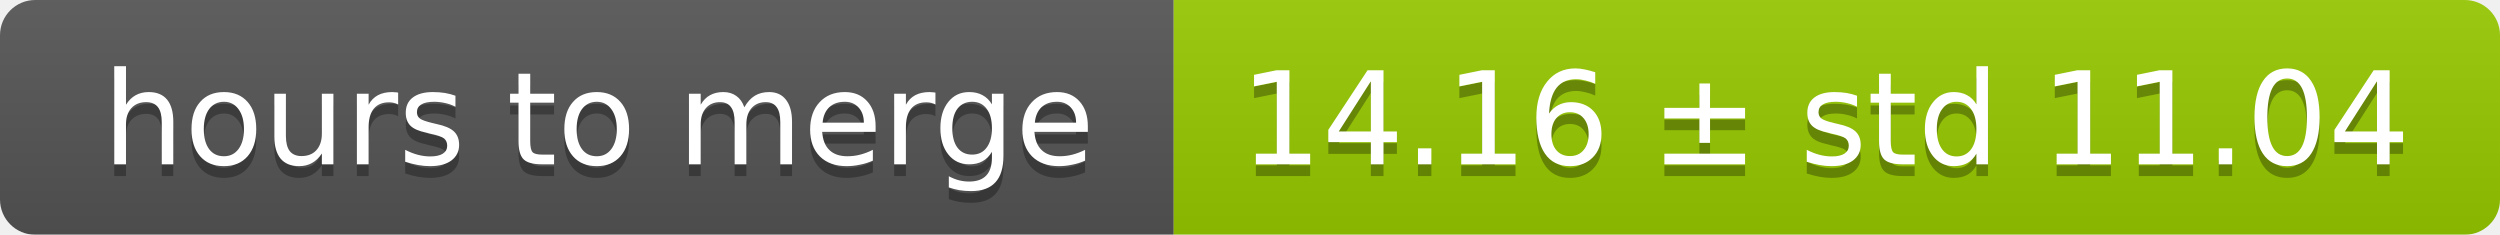
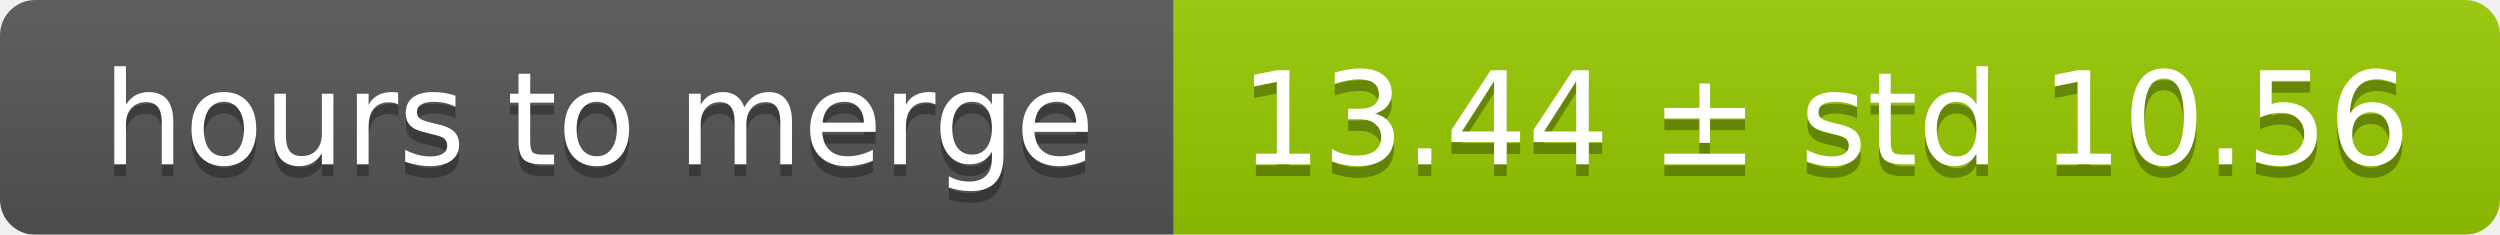
<svg xmlns="http://www.w3.org/2000/svg" width="213" height="20">
  <linearGradient id="smooth" x2="0" y2="100%">
    <stop offset="0" stop-color="#bbb" stop-opacity=".1" />
    <stop offset="1" stop-opacity=".1" />
  </linearGradient>
  <mask id="round">
    <rect width="213" height="20" rx="3" fill="#fff" />
  </mask>
  <g mask="url(#round)">
    <rect width="100" height="20" fill="#555" />
    <rect x="100" width="113" height="20" fill="#97ca00" />
    <rect width="213" height="20" fill="url(#smooth)" />
  </g>
  <g fill="#fff" text-anchor="middle" font-family="DejaVu Sans,Verdana,Geneva,sans-serif" font-size="11">
    <text x="51" y="15" fill="#010101" fill-opacity=".3">hours to merge</text>
    <text x="51" y="14">hours to merge</text>
-     <text x="155.5" y="15" fill="#010101" fill-opacity=".3">14.16 ± std 11.04</text>
-     <text x="155.5" y="14">14.16 ± std 11.04</text>
+     <text x="155.5" y="15" fill="#010101" fill-opacity=".3">13.44 ± std 10.56</text>
+     <text x="155.5" y="14">13.44 ± std 10.56</text>
  </g>
</svg>
